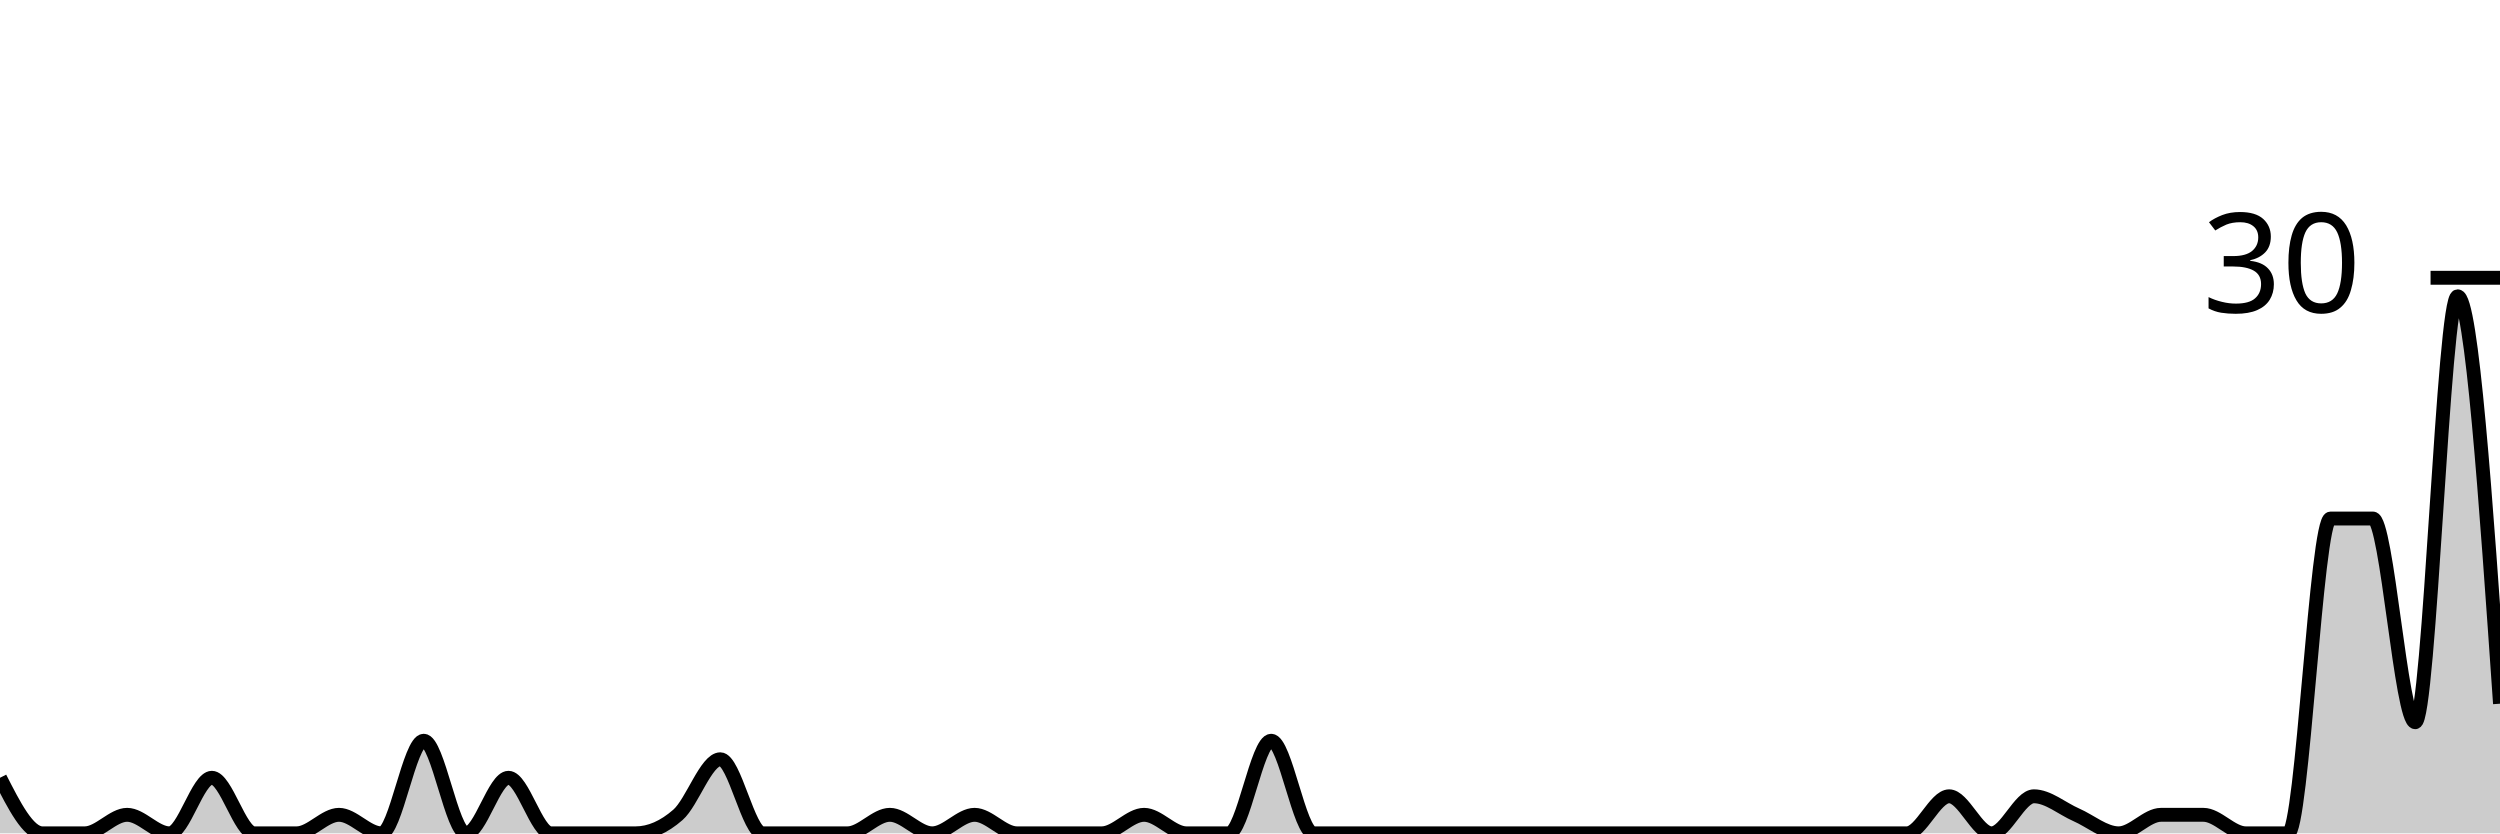
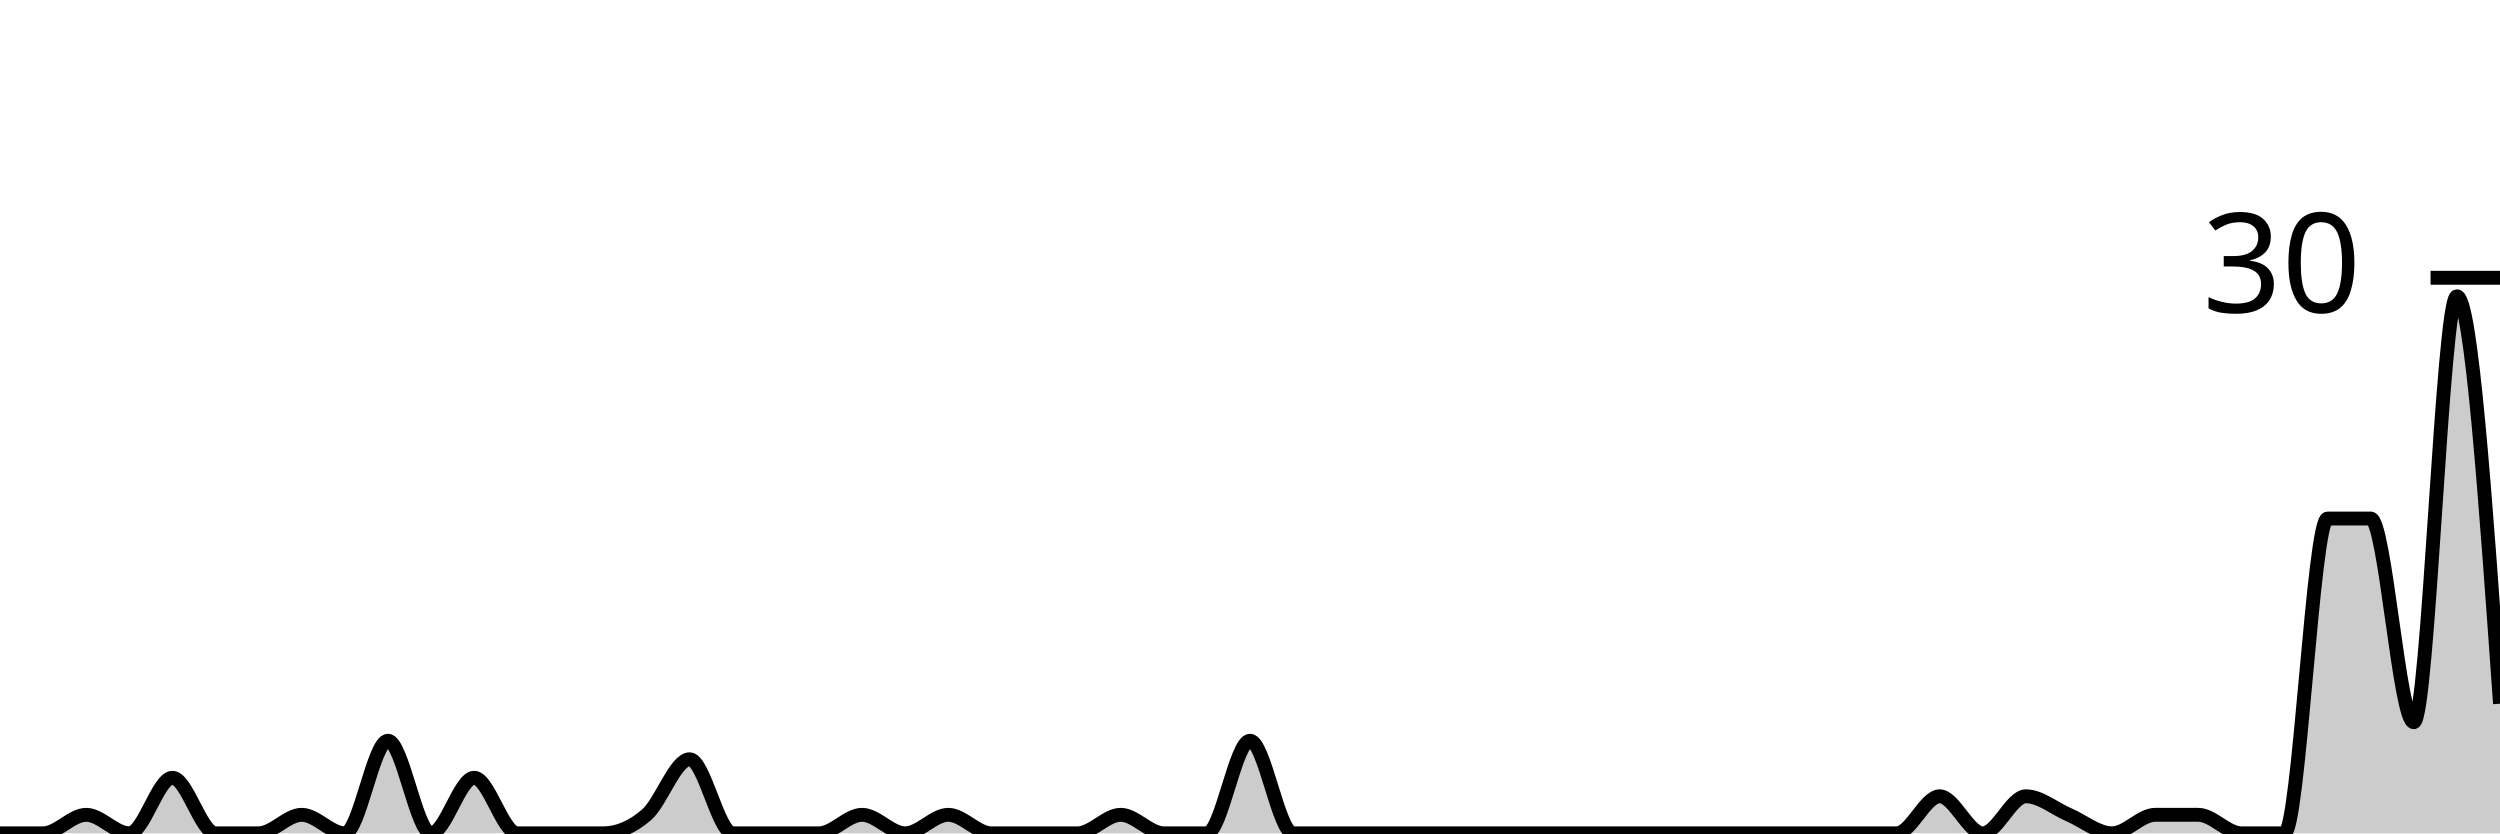
<svg xmlns="http://www.w3.org/2000/svg" viewBox="0 0 180 60">
  <g transform="translate(0,20)">
-     <path class="area" fill="rgba(0, 0, 0, 0.2)" d="M0,36C1.017,38,2.034,40,3.051,40C4.068,40,5.085,40,6.102,40C7.119,40,8.136,38.667,9.153,38.667C10.169,38.667,11.186,40,12.203,40C13.22,40,14.237,36,15.254,36C16.271,36,17.288,40,18.305,40C19.322,40,20.339,40,21.356,40C22.373,40,23.39,38.667,24.407,38.667C25.424,38.667,26.441,40,27.458,40C28.475,40,29.492,33.333,30.508,33.333C31.525,33.333,32.542,40,33.559,40C34.576,40,35.593,36,36.61,36C37.627,36,38.644,40,39.661,40C40.678,40,41.695,40,42.712,40C43.729,40,44.746,40,45.763,40C46.78,40,47.797,39.556,48.814,38.667C49.831,37.778,50.847,34.667,51.864,34.667C52.881,34.667,53.898,40,54.915,40C55.932,40,56.949,40,57.966,40C58.983,40,60,40,61.017,40C62.034,40,63.051,38.667,64.068,38.667C65.085,38.667,66.102,40,67.119,40C68.136,40,69.153,38.667,70.169,38.667C71.186,38.667,72.203,40,73.22,40C74.237,40,75.254,40,76.271,40C77.288,40,78.305,40,79.322,40C80.339,40,81.356,38.667,82.373,38.667C83.39,38.667,84.407,40,85.424,40C86.441,40,87.458,40,88.475,40C89.492,40,90.508,33.333,91.525,33.333C92.542,33.333,93.559,40,94.576,40C95.593,40,96.61,40,97.627,40C98.644,40,99.661,40,100.678,40C101.695,40,102.712,40,103.729,40C104.746,40,105.763,40,106.78,40C107.797,40,108.814,40,109.831,40C110.847,40,111.864,40,112.881,40C113.898,40,114.915,40,115.932,40C116.949,40,117.966,40,118.983,40C120,40,121.017,40,122.034,40C123.051,40,124.068,40,125.085,40C126.102,40,127.119,40,128.136,40C129.153,40,130.169,40,131.186,40C132.203,40,133.22,40,134.237,40C135.254,40,136.271,40,137.288,40C138.305,40,139.322,37.333,140.339,37.333C141.356,37.333,142.373,40,143.39,40C144.407,40,145.424,37.333,146.441,37.333C147.458,37.333,148.475,38.222,149.492,38.667C150.508,39.111,151.525,40,152.542,40C153.559,40,154.576,38.667,155.593,38.667C156.61,38.667,157.627,38.667,158.644,38.667C159.661,38.667,160.678,40,161.695,40C162.712,40,163.729,40,164.746,40C165.763,40,166.78,17.333,167.797,17.333C168.814,17.333,169.831,17.333,170.847,17.333C171.864,17.333,172.881,32,173.898,32C174.915,32,175.932,1.333,176.949,1.333C177.966,1.333,178.983,16,180,30.667L180,40C178.983,40,177.966,40,176.949,40C175.932,40,174.915,40,173.898,40C172.881,40,171.864,40,170.847,40C169.831,40,168.814,40,167.797,40C166.78,40,165.763,40,164.746,40C163.729,40,162.712,40,161.695,40C160.678,40,159.661,40,158.644,40C157.627,40,156.61,40,155.593,40C154.576,40,153.559,40,152.542,40C151.525,40,150.508,40,149.492,40C148.475,40,147.458,40,146.441,40C145.424,40,144.407,40,143.39,40C142.373,40,141.356,40,140.339,40C139.322,40,138.305,40,137.288,40C136.271,40,135.254,40,134.237,40C133.22,40,132.203,40,131.186,40C130.169,40,129.153,40,128.136,40C127.119,40,126.102,40,125.085,40C124.068,40,123.051,40,122.034,40C121.017,40,120,40,118.983,40C117.966,40,116.949,40,115.932,40C114.915,40,113.898,40,112.881,40C111.864,40,110.847,40,109.831,40C108.814,40,107.797,40,106.78,40C105.763,40,104.746,40,103.729,40C102.712,40,101.695,40,100.678,40C99.661,40,98.644,40,97.627,40C96.61,40,95.593,40,94.576,40C93.559,40,92.542,40,91.525,40C90.508,40,89.492,40,88.475,40C87.458,40,86.441,40,85.424,40C84.407,40,83.39,40,82.373,40C81.356,40,80.339,40,79.322,40C78.305,40,77.288,40,76.271,40C75.254,40,74.237,40,73.22,40C72.203,40,71.186,40,70.169,40C69.153,40,68.136,40,67.119,40C66.102,40,65.085,40,64.068,40C63.051,40,62.034,40,61.017,40C60,40,58.983,40,57.966,40C56.949,40,55.932,40,54.915,40C53.898,40,52.881,40,51.864,40C50.847,40,49.831,40,48.814,40C47.797,40,46.78,40,45.763,40C44.746,40,43.729,40,42.712,40C41.695,40,40.678,40,39.661,40C38.644,40,37.627,40,36.61,40C35.593,40,34.576,40,33.559,40C32.542,40,31.525,40,30.508,40C29.492,40,28.475,40,27.458,40C26.441,40,25.424,40,24.407,40C23.39,40,22.373,40,21.356,40C20.339,40,19.322,40,18.305,40C17.288,40,16.271,40,15.254,40C14.237,40,13.22,40,12.203,40C11.186,40,10.169,40,9.153,40C8.136,40,7.119,40,6.102,40C5.085,40,4.068,40,3.051,40C2.034,40,1.017,40,0,40Z" />
-     <path class="line" stroke="black" fill="none" d="M0,36C1.017,38,2.034,40,3.051,40C4.068,40,5.085,40,6.102,40C7.119,40,8.136,38.667,9.153,38.667C10.169,38.667,11.186,40,12.203,40C13.22,40,14.237,36,15.254,36C16.271,36,17.288,40,18.305,40C19.322,40,20.339,40,21.356,40C22.373,40,23.39,38.667,24.407,38.667C25.424,38.667,26.441,40,27.458,40C28.475,40,29.492,33.333,30.508,33.333C31.525,33.333,32.542,40,33.559,40C34.576,40,35.593,36,36.61,36C37.627,36,38.644,40,39.661,40C40.678,40,41.695,40,42.712,40C43.729,40,44.746,40,45.763,40C46.78,40,47.797,39.556,48.814,38.667C49.831,37.778,50.847,34.667,51.864,34.667C52.881,34.667,53.898,40,54.915,40C55.932,40,56.949,40,57.966,40C58.983,40,60,40,61.017,40C62.034,40,63.051,38.667,64.068,38.667C65.085,38.667,66.102,40,67.119,40C68.136,40,69.153,38.667,70.169,38.667C71.186,38.667,72.203,40,73.22,40C74.237,40,75.254,40,76.271,40C77.288,40,78.305,40,79.322,40C80.339,40,81.356,38.667,82.373,38.667C83.39,38.667,84.407,40,85.424,40C86.441,40,87.458,40,88.475,40C89.492,40,90.508,33.333,91.525,33.333C92.542,33.333,93.559,40,94.576,40C95.593,40,96.61,40,97.627,40C98.644,40,99.661,40,100.678,40C101.695,40,102.712,40,103.729,40C104.746,40,105.763,40,106.78,40C107.797,40,108.814,40,109.831,40C110.847,40,111.864,40,112.881,40C113.898,40,114.915,40,115.932,40C116.949,40,117.966,40,118.983,40C120,40,121.017,40,122.034,40C123.051,40,124.068,40,125.085,40C126.102,40,127.119,40,128.136,40C129.153,40,130.169,40,131.186,40C132.203,40,133.22,40,134.237,40C135.254,40,136.271,40,137.288,40C138.305,40,139.322,37.333,140.339,37.333C141.356,37.333,142.373,40,143.39,40C144.407,40,145.424,37.333,146.441,37.333C147.458,37.333,148.475,38.222,149.492,38.667C150.508,39.111,151.525,40,152.542,40C153.559,40,154.576,38.667,155.593,38.667C156.61,38.667,157.627,38.667,158.644,38.667C159.661,38.667,160.678,40,161.695,40C162.712,40,163.729,40,164.746,40C165.763,40,166.78,17.333,167.797,17.333C168.814,17.333,169.831,17.333,170.847,17.333C171.864,17.333,172.881,32,173.898,32C174.915,32,175.932,1.333,176.949,1.333C177.966,1.333,178.983,16,180,30.667" />
+     <path class="area" fill="rgba(0, 0, 0, 0.2)" d="M0,40C1.034,40,2.069,40,3.103,40C4.138,40,5.172,38.667,6.207,38.667C7.241,38.667,8.276,40,9.31,40C10.345,40,11.379,36,12.414,36C13.448,36,14.483,40,15.517,40C16.552,40,17.586,40,18.621,40C19.655,40,20.69,38.667,21.724,38.667C22.759,38.667,23.793,40,24.828,40C25.862,40,26.897,33.333,27.931,33.333C28.966,33.333,30,40,31.034,40C32.069,40,33.103,36,34.138,36C35.172,36,36.207,40,37.241,40C38.276,40,39.31,40,40.345,40C41.379,40,42.414,40,43.448,40C44.483,40,45.517,39.556,46.552,38.667C47.586,37.778,48.621,34.667,49.655,34.667C50.69,34.667,51.724,40,52.759,40C53.793,40,54.828,40,55.862,40C56.897,40,57.931,40,58.966,40C60,40,61.034,38.667,62.069,38.667C63.103,38.667,64.138,40,65.172,40C66.207,40,67.241,38.667,68.276,38.667C69.31,38.667,70.345,40,71.379,40C72.414,40,73.448,40,74.483,40C75.517,40,76.552,40,77.586,40C78.621,40,79.655,38.667,80.69,38.667C81.724,38.667,82.759,40,83.793,40C84.828,40,85.862,40,86.897,40C87.931,40,88.966,33.333,90,33.333C91.034,33.333,92.069,40,93.103,40C94.138,40,95.172,40,96.207,40C97.241,40,98.276,40,99.31,40C100.345,40,101.379,40,102.414,40C103.448,40,104.483,40,105.517,40C106.552,40,107.586,40,108.621,40C109.655,40,110.69,40,111.724,40C112.759,40,113.793,40,114.828,40C115.862,40,116.897,40,117.931,40C118.966,40,120,40,121.034,40C122.069,40,123.103,40,124.138,40C125.172,40,126.207,40,127.241,40C128.276,40,129.31,40,130.345,40C131.379,40,132.414,40,133.448,40C134.483,40,135.517,40,136.552,40C137.586,40,138.621,37.333,139.655,37.333C140.69,37.333,141.724,40,142.759,40C143.793,40,144.828,37.333,145.862,37.333C146.897,37.333,147.931,38.222,148.966,38.667C150,39.111,151.034,40,152.069,40C153.103,40,154.138,38.667,155.172,38.667C156.207,38.667,157.241,38.667,158.276,38.667C159.31,38.667,160.345,40,161.379,40C162.414,40,163.448,40,164.483,40C165.517,40,166.552,17.333,167.586,17.333C168.621,17.333,169.655,17.333,170.69,17.333C171.724,17.333,172.759,32,173.793,32C174.828,32,175.862,1.333,176.897,1.333C177.931,1.333,178.966,16,180,30.667L180,40C178.966,40,177.931,40,176.897,40C175.862,40,174.828,40,173.793,40C172.759,40,171.724,40,170.69,40C169.655,40,168.621,40,167.586,40C166.552,40,165.517,40,164.483,40C163.448,40,162.414,40,161.379,40C160.345,40,159.31,40,158.276,40C157.241,40,156.207,40,155.172,40C154.138,40,153.103,40,152.069,40C151.034,40,150,40,148.966,40C147.931,40,146.897,40,145.862,40C144.828,40,143.793,40,142.759,40C141.724,40,140.69,40,139.655,40C138.621,40,137.586,40,136.552,40C135.517,40,134.483,40,133.448,40C132.414,40,131.379,40,130.345,40C129.31,40,128.276,40,127.241,40C126.207,40,125.172,40,124.138,40C123.103,40,122.069,40,121.034,40C120,40,118.966,40,117.931,40C116.897,40,115.862,40,114.828,40C113.793,40,112.759,40,111.724,40C110.69,40,109.655,40,108.621,40C107.586,40,106.552,40,105.517,40C104.483,40,103.448,40,102.414,40C101.379,40,100.345,40,99.31,40C98.276,40,97.241,40,96.207,40C95.172,40,94.138,40,93.103,40C92.069,40,91.034,40,90,40C88.966,40,87.931,40,86.897,40C85.862,40,84.828,40,83.793,40C82.759,40,81.724,40,80.69,40C79.655,40,78.621,40,77.586,40C76.552,40,75.517,40,74.483,40C73.448,40,72.414,40,71.379,40C70.345,40,69.31,40,68.276,40C67.241,40,66.207,40,65.172,40C64.138,40,63.103,40,62.069,40C61.034,40,60,40,58.966,40C57.931,40,56.897,40,55.862,40C54.828,40,53.793,40,52.759,40C51.724,40,50.69,40,49.655,40C48.621,40,47.586,40,46.552,40C45.517,40,44.483,40,43.448,40C42.414,40,41.379,40,40.345,40C39.31,40,38.276,40,37.241,40C36.207,40,35.172,40,34.138,40C33.103,40,32.069,40,31.034,40C30,40,28.966,40,27.931,40C26.897,40,25.862,40,24.828,40C23.793,40,22.759,40,21.724,40C20.69,40,19.655,40,18.621,40C17.586,40,16.552,40,15.517,40C14.483,40,13.448,40,12.414,40C11.379,40,10.345,40,9.31,40C8.276,40,7.241,40,6.207,40C5.172,40,4.138,40,3.103,40C2.069,40,1.034,40,0,40Z" />
+     <path class="line" stroke="black" fill="none" d="M0,40C1.034,40,2.069,40,3.103,40C4.138,40,5.172,38.667,6.207,38.667C7.241,38.667,8.276,40,9.31,40C10.345,40,11.379,36,12.414,36C13.448,36,14.483,40,15.517,40C16.552,40,17.586,40,18.621,40C19.655,40,20.69,38.667,21.724,38.667C22.759,38.667,23.793,40,24.828,40C25.862,40,26.897,33.333,27.931,33.333C28.966,33.333,30,40,31.034,40C32.069,40,33.103,36,34.138,36C35.172,36,36.207,40,37.241,40C38.276,40,39.31,40,40.345,40C41.379,40,42.414,40,43.448,40C44.483,40,45.517,39.556,46.552,38.667C47.586,37.778,48.621,34.667,49.655,34.667C50.69,34.667,51.724,40,52.759,40C53.793,40,54.828,40,55.862,40C56.897,40,57.931,40,58.966,40C60,40,61.034,38.667,62.069,38.667C63.103,38.667,64.138,40,65.172,40C66.207,40,67.241,38.667,68.276,38.667C69.31,38.667,70.345,40,71.379,40C72.414,40,73.448,40,74.483,40C75.517,40,76.552,40,77.586,40C78.621,40,79.655,38.667,80.69,38.667C81.724,38.667,82.759,40,83.793,40C84.828,40,85.862,40,86.897,40C87.931,40,88.966,33.333,90,33.333C91.034,33.333,92.069,40,93.103,40C94.138,40,95.172,40,96.207,40C97.241,40,98.276,40,99.31,40C100.345,40,101.379,40,102.414,40C103.448,40,104.483,40,105.517,40C106.552,40,107.586,40,108.621,40C109.655,40,110.69,40,111.724,40C112.759,40,113.793,40,114.828,40C115.862,40,116.897,40,117.931,40C118.966,40,120,40,121.034,40C122.069,40,123.103,40,124.138,40C125.172,40,126.207,40,127.241,40C128.276,40,129.31,40,130.345,40C131.379,40,132.414,40,133.448,40C134.483,40,135.517,40,136.552,40C137.586,40,138.621,37.333,139.655,37.333C140.69,37.333,141.724,40,142.759,40C143.793,40,144.828,37.333,145.862,37.333C146.897,37.333,147.931,38.222,148.966,38.667C150,39.111,151.034,40,152.069,40C153.103,40,154.138,38.667,155.172,38.667C156.207,38.667,157.241,38.667,158.276,38.667C159.31,38.667,160.345,40,161.379,40C162.414,40,163.448,40,164.483,40C165.517,40,166.552,17.333,167.586,17.333C168.621,17.333,169.655,17.333,170.69,17.333C171.724,17.333,172.759,32,173.793,32C174.828,32,175.862,1.333,176.897,1.333C177.931,1.333,178.966,16,180,30.667" />
    <path class="axis-ceiling" stroke-width="1" stroke="black" fill="none" d="M175,0L180,0" />
    <text class="axis-ceiling-label" font-family="sans-serif" text-anchor="end" font-size="10px" x="170" y="2.5">30</text>
  </g>
</svg>
